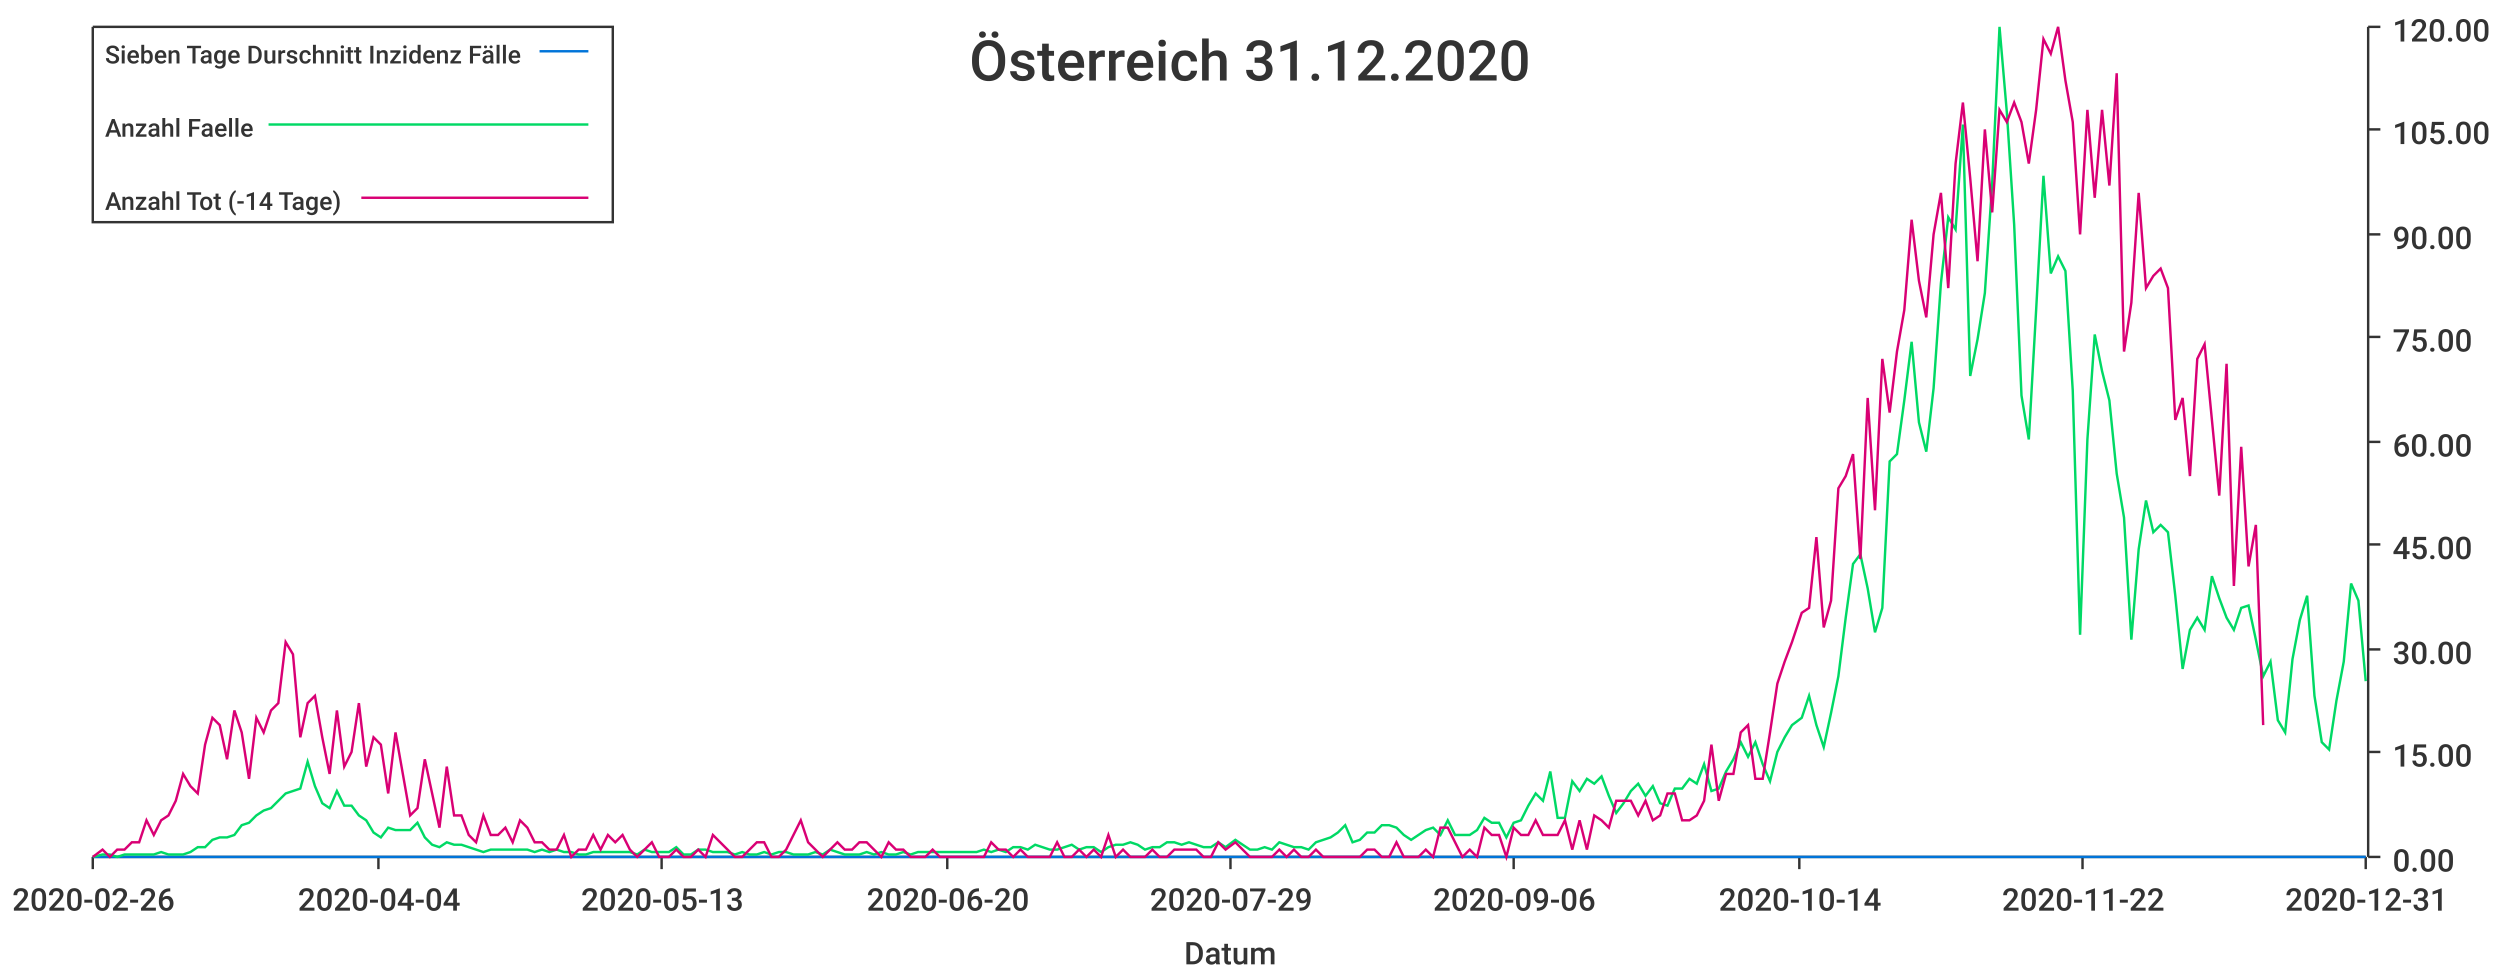
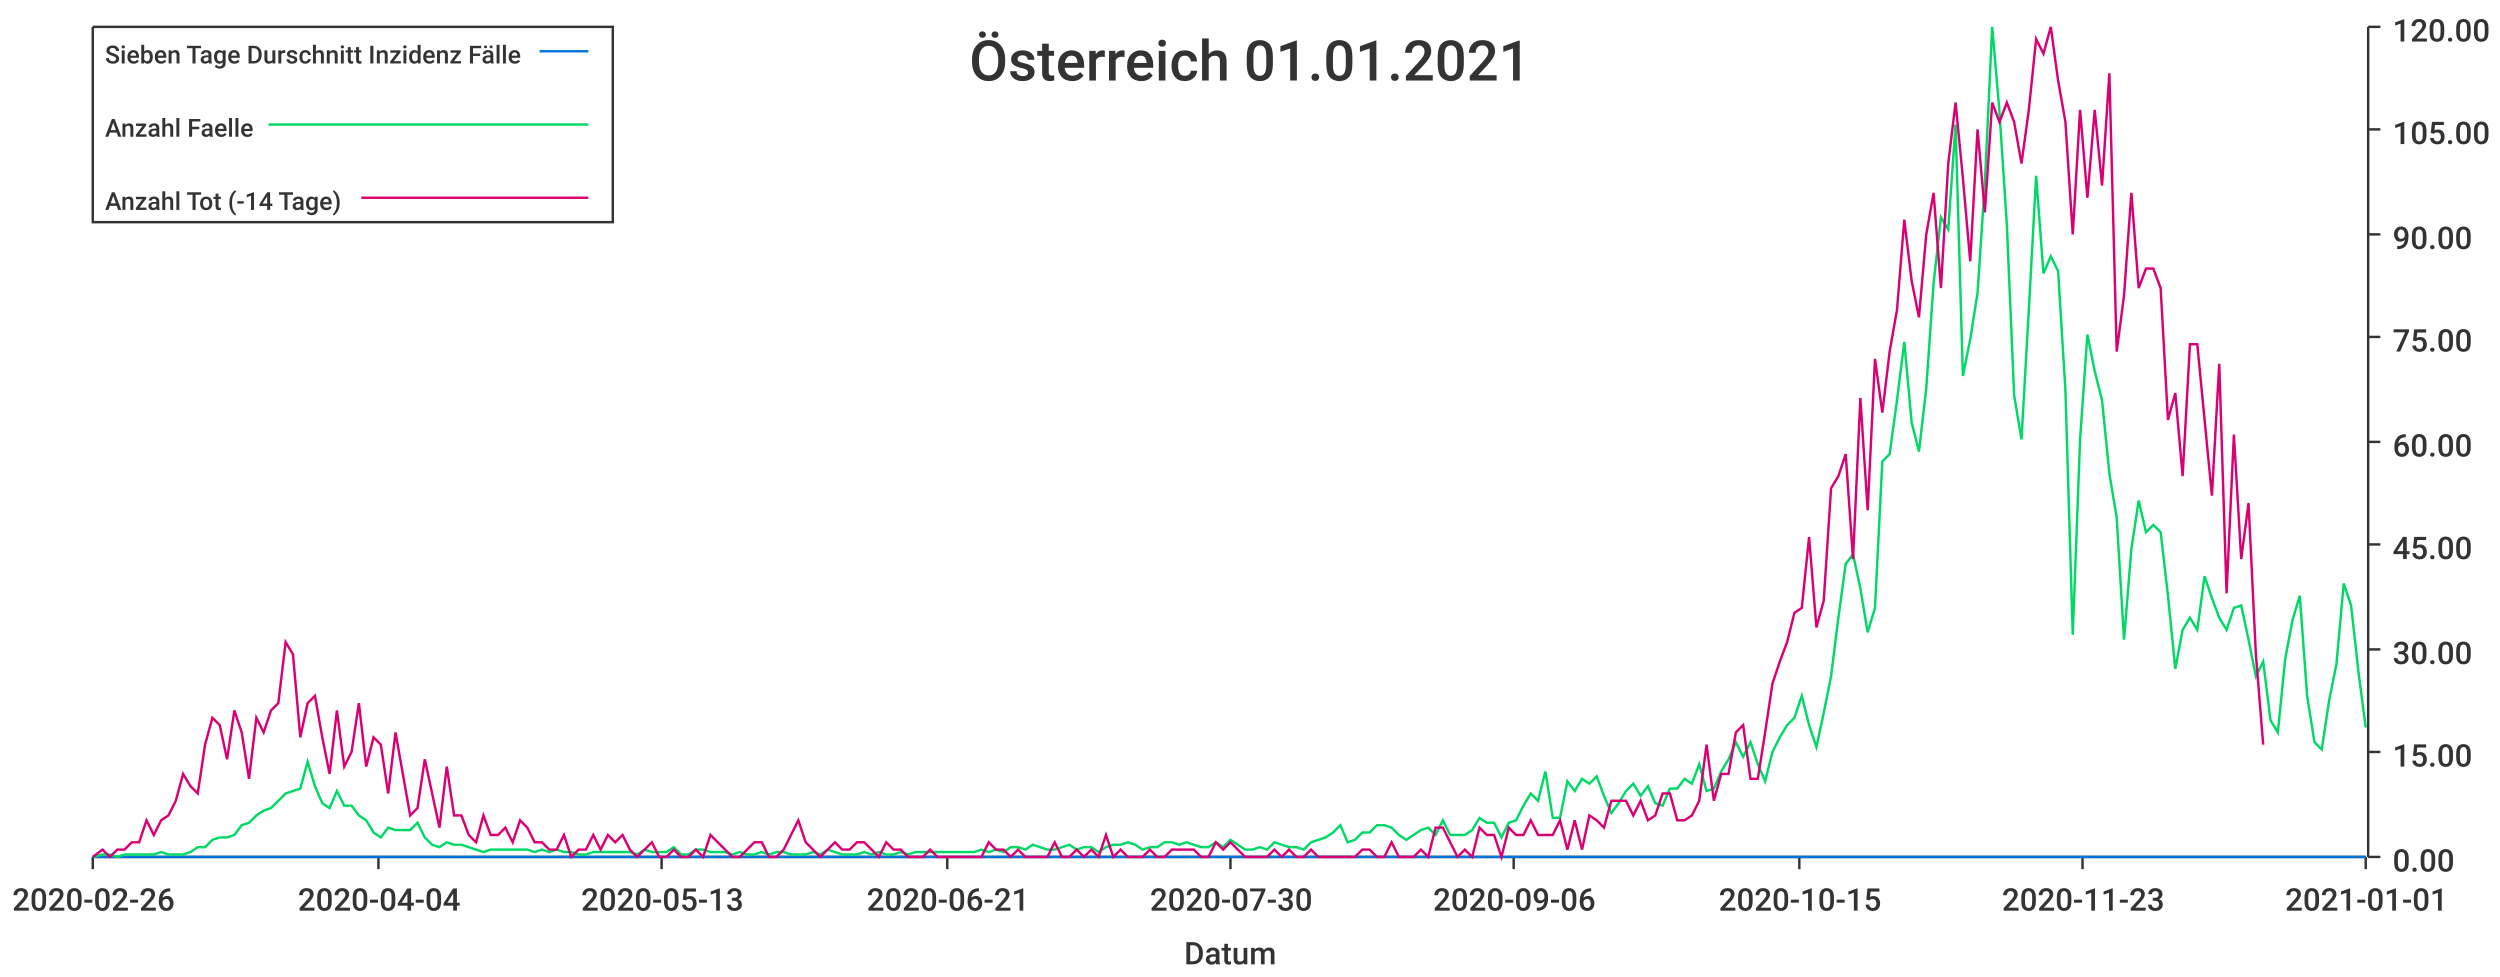
<svg xmlns="http://www.w3.org/2000/svg" width="1024" height="400">\n<path d="M 0 0 L 1024 0 L 1024 400 L 0 400 L 0 0" style="stroke-width:0;stroke:rgba(255,255,255,1.0);fill:rgba(255,255,255,1.0)" />
  <path d="M 38 11 L 969 11 L 969 351 L 38 351 L 38 11" style="stroke-width:0;stroke:rgba(255,255,255,1.0);fill:rgba(255,255,255,1.0)" />
  <path d="M 38 351 L 969 351" style="stroke-width:1;stroke:rgba(51,51,51,1.0);fill:none" />
  <path d="M 38 351 L 38 356" style="stroke-width:1;stroke:rgba(51,51,51,1.0);fill:none" />
  <text x="5" y="373" style="stroke-width:0;stroke:none;fill:rgba(51,51,51,1.0);font-size:12.8px;font-family:'Roboto Medium',sans-serif">2020-02-26</text>
  <path d="M 155 351 L 155 356" style="stroke-width:1;stroke:rgba(51,51,51,1.0);fill:none" />
  <text x="122" y="373" style="stroke-width:0;stroke:none;fill:rgba(51,51,51,1.0);font-size:12.8px;font-family:'Roboto Medium',sans-serif">2020-04-04</text>
  <path d="M 271 351 L 271 356" style="stroke-width:1;stroke:rgba(51,51,51,1.0);fill:none" />
  <text x="238" y="373" style="stroke-width:0;stroke:none;fill:rgba(51,51,51,1.0);font-size:12.8px;font-family:'Roboto Medium',sans-serif">2020-05-13</text>
  <path d="M 388 351 L 388 356" style="stroke-width:1;stroke:rgba(51,51,51,1.0);fill:none" />
-   <text x="355" y="373" style="stroke-width:0;stroke:none;fill:rgba(51,51,51,1.0);font-size:12.8px;font-family:'Roboto Medium',sans-serif">2020-06-20</text>
+   <text x="355" y="373" style="stroke-width:0;stroke:none;fill:rgba(51,51,51,1.0);font-size:12.8px;font-family:'Roboto Medium',sans-serif">2020-06-21</text>
  <path d="M 504 351 L 504 356" style="stroke-width:1;stroke:rgba(51,51,51,1.0);fill:none" />
-   <text x="471" y="373" style="stroke-width:0;stroke:none;fill:rgba(51,51,51,1.0);font-size:12.8px;font-family:'Roboto Medium',sans-serif">2020-07-29</text>
+   <text x="471" y="373" style="stroke-width:0;stroke:none;fill:rgba(51,51,51,1.0);font-size:12.8px;font-family:'Roboto Medium',sans-serif">2020-07-30</text>
  <path d="M 620 351 L 620 356" style="stroke-width:1;stroke:rgba(51,51,51,1.0);fill:none" />
  <text x="587" y="373" style="stroke-width:0;stroke:none;fill:rgba(51,51,51,1.0);font-size:12.8px;font-family:'Roboto Medium',sans-serif">2020-09-06</text>
  <path d="M 737 351 L 737 356" style="stroke-width:1;stroke:rgba(51,51,51,1.0);fill:none" />
-   <text x="704" y="373" style="stroke-width:0;stroke:none;fill:rgba(51,51,51,1.0);font-size:12.8px;font-family:'Roboto Medium',sans-serif">2020-10-14</text>
+   <text x="704" y="373" style="stroke-width:0;stroke:none;fill:rgba(51,51,51,1.0);font-size:12.8px;font-family:'Roboto Medium',sans-serif">2020-10-15</text>
  <path d="M 853 351 L 853 356" style="stroke-width:1;stroke:rgba(51,51,51,1.0);fill:none" />
-   <text x="820" y="373" style="stroke-width:0;stroke:none;fill:rgba(51,51,51,1.0);font-size:12.8px;font-family:'Roboto Medium',sans-serif">2020-11-22</text>
+   <text x="820" y="373" style="stroke-width:0;stroke:none;fill:rgba(51,51,51,1.0);font-size:12.8px;font-family:'Roboto Medium',sans-serif">2020-11-23</text>
  <path d="M 969 351 L 969 356" style="stroke-width:1;stroke:rgba(51,51,51,1.0);fill:none" />
-   <text x="936" y="373" style="stroke-width:0;stroke:none;fill:rgba(51,51,51,1.0);font-size:12.8px;font-family:'Roboto Medium',sans-serif">2020-12-31</text>
+   <text x="936" y="373" style="stroke-width:0;stroke:none;fill:rgba(51,51,51,1.0);font-size:12.8px;font-family:'Roboto Medium',sans-serif">2021-01-01</text>
  <text x="485" y="395" style="stroke-width:0;stroke:none;fill:rgba(51,51,51,1.0);font-size:12.8px;font-family:'Roboto Medium',sans-serif">Datum</text>
  <path d="M 970 351 L 970 11" style="stroke-width:1;stroke:rgba(51,51,51,1.0);fill:none" />
  <path d="M 970 351 L 975 351" style="stroke-width:1;stroke:rgba(51,51,51,1.0);fill:none" />
  <text x="980" y="357" style="stroke-width:0;stroke:none;fill:rgba(51,51,51,1.0);font-size:12.8px;font-family:'Roboto Medium',sans-serif">0.00</text>
  <path d="M 970 308 L 975 308" style="stroke-width:1;stroke:rgba(51,51,51,1.0);fill:none" />
  <text x="980" y="314" style="stroke-width:0;stroke:none;fill:rgba(51,51,51,1.0);font-size:12.8px;font-family:'Roboto Medium',sans-serif">15.00</text>
  <path d="M 970 266 L 975 266" style="stroke-width:1;stroke:rgba(51,51,51,1.0);fill:none" />
  <text x="980" y="272" style="stroke-width:0;stroke:none;fill:rgba(51,51,51,1.0);font-size:12.8px;font-family:'Roboto Medium',sans-serif">30.00</text>
  <path d="M 970 223 L 975 223" style="stroke-width:1;stroke:rgba(51,51,51,1.0);fill:none" />
  <text x="980" y="229" style="stroke-width:0;stroke:none;fill:rgba(51,51,51,1.0);font-size:12.8px;font-family:'Roboto Medium',sans-serif">45.00</text>
  <path d="M 970 181 L 975 181" style="stroke-width:1;stroke:rgba(51,51,51,1.0);fill:none" />
  <text x="980" y="187" style="stroke-width:0;stroke:none;fill:rgba(51,51,51,1.0);font-size:12.8px;font-family:'Roboto Medium',sans-serif">60.00</text>
  <path d="M 970 138 L 975 138" style="stroke-width:1;stroke:rgba(51,51,51,1.0);fill:none" />
  <text x="980" y="144" style="stroke-width:0;stroke:none;fill:rgba(51,51,51,1.0);font-size:12.8px;font-family:'Roboto Medium',sans-serif">75.00</text>
  <path d="M 970 96 L 975 96" style="stroke-width:1;stroke:rgba(51,51,51,1.0);fill:none" />
  <text x="980" y="102" style="stroke-width:0;stroke:none;fill:rgba(51,51,51,1.0);font-size:12.8px;font-family:'Roboto Medium',sans-serif">90.00</text>
  <path d="M 970 53 L 975 53" style="stroke-width:1;stroke:rgba(51,51,51,1.0);fill:none" />
  <text x="980" y="59" style="stroke-width:0;stroke:none;fill:rgba(51,51,51,1.0);font-size:12.8px;font-family:'Roboto Medium',sans-serif">105.00</text>
  <path d="M 970 11 L 975 11" style="stroke-width:1;stroke:rgba(51,51,51,1.0);fill:none" />
  <text x="980" y="17" style="stroke-width:0;stroke:none;fill:rgba(51,51,51,1.0);font-size:12.8px;font-family:'Roboto Medium',sans-serif">120.00</text>
-   <path d="M 38 351 L 42 351 L 45 351 L 48 351 L 51 351 L 54 351 L 57 351 L 60 351 L 63 351 L 66 351 L 69 351 L 72 351 L 75 351 L 78 351 L 81 351 L 84 351 L 87 351 L 90 351 L 93 351 L 96 351 L 99 351 L 102 351 L 105 351 L 108 351 L 111 351 L 114 351 L 117 351 L 120 351 L 123 351 L 126 351 L 129 351 L 132 351 L 135 351 L 138 351 L 141 351 L 144 351 L 147 351 L 150 351 L 153 351 L 156 351 L 159 351 L 162 351 L 165 351 L 168 351 L 171 351 L 174 351 L 177 351 L 180 351 L 183 351 L 186 351 L 189 351 L 192 351 L 195 351 L 198 351 L 201 351 L 204 351 L 207 351 L 210 351 L 213 351 L 216 351 L 219 351 L 222 351 L 225 351 L 228 351 L 231 351 L 234 351 L 237 351 L 240 351 L 243 351 L 246 351 L 249 351 L 252 351 L 255 351 L 258 351 L 261 351 L 264 351 L 267 351 L 270 351 L 274 351 L 277 351 L 280 351 L 283 351 L 286 351 L 289 351 L 292 351 L 295 351 L 298 351 L 301 351 L 304 351 L 307 351 L 310 351 L 313 351 L 316 351 L 319 351 L 322 351 L 325 351 L 328 351 L 331 351 L 334 351 L 337 351 L 340 351 L 343 351 L 346 351 L 349 351 L 352 351 L 355 351 L 358 351 L 361 351 L 364 351 L 367 351 L 370 351 L 373 351 L 376 351 L 379 351 L 382 351 L 385 351 L 388 351 L 391 351 L 394 351 L 397 351 L 400 351 L 403 351 L 406 351 L 409 351 L 412 351 L 415 351 L 418 351 L 421 351 L 424 351 L 427 351 L 430 351 L 433 351 L 436 351 L 439 351 L 442 351 L 445 351 L 448 351 L 451 351 L 454 351 L 457 351 L 460 351 L 463 351 L 466 351 L 469 351 L 472 351 L 475 351 L 478 351 L 481 351 L 484 351 L 487 351 L 490 351 L 493 351 L 496 351 L 499 351 L 502 351 L 506 351 L 509 351 L 512 351 L 515 351 L 518 351 L 521 351 L 524 351 L 527 351 L 530 351 L 533 351 L 536 351 L 539 351 L 542 351 L 545 351 L 548 351 L 551 351 L 554 351 L 557 351 L 560 351 L 563 351 L 566 351 L 569 351 L 572 351 L 575 351 L 578 351 L 581 351 L 584 351 L 587 351 L 590 351 L 593 351 L 596 351 L 599 351 L 602 351 L 605 351 L 608 351 L 611 351 L 614 351 L 617 351 L 620 351 L 623 351 L 626 351 L 629 351 L 632 351 L 635 351 L 638 351 L 641 351 L 644 351 L 647 351 L 650 351 L 653 351 L 656 351 L 659 351 L 662 351 L 665 351 L 668 351 L 671 351 L 674 351 L 677 351 L 680 351 L 683 351 L 686 351 L 689 351 L 692 351 L 695 351 L 698 351 L 701 351 L 704 351 L 707 351 L 710 351 L 713 351 L 716 351 L 719 351 L 722 351 L 725 351 L 728 351 L 731 351 L 734 351 L 738 351 L 741 351 L 744 351 L 747 351 L 750 351 L 753 351 L 756 351 L 759 351 L 762 351 L 765 351 L 768 351 L 771 351 L 774 351 L 777 351 L 780 351 L 783 351 L 786 351 L 789 351 L 792 351 L 795 351 L 798 351 L 801 351 L 804 351 L 807 351 L 810 351 L 813 351 L 816 351 L 819 351 L 822 351 L 825 351 L 828 351 L 831 351 L 834 351 L 837 351 L 840 351 L 843 351 L 846 351 L 849 351 L 852 351 L 855 351 L 858 351 L 861 351 L 864 351 L 867 351 L 870 351 L 873 351 L 876 351 L 879 351 L 882 351 L 885 351 L 888 351 L 891 351 L 894 351 L 897 351 L 900 351 L 903 351 L 906 351 L 909 351 L 912 351 L 915 351 L 918 351 L 921 351 L 924 351 L 927 351 L 930 351 L 933 351 L 936 351 L 939 351 L 942 351 L 945 351 L 948 351 L 951 351 L 954 351 L 957 351 L 960 351 L 963 351 L 966 351 L 969 351" style="stroke-width:1;stroke:rgba(0,116,217,1.0);fill:none" />
-   <path d="M 38 351 L 42 350 L 45 350 L 48 351 L 51 350 L 54 350 L 57 350 L 60 350 L 63 350 L 66 349 L 69 350 L 72 350 L 75 350 L 78 349 L 81 347 L 84 347 L 87 344 L 90 343 L 93 343 L 96 342 L 99 338 L 102 337 L 105 334 L 108 332 L 111 331 L 114 328 L 117 325 L 120 324 L 123 323 L 126 312 L 129 322 L 132 329 L 135 331 L 138 324 L 141 330 L 144 330 L 147 334 L 150 336 L 153 341 L 156 343 L 159 339 L 162 340 L 165 340 L 168 340 L 171 337 L 174 343 L 177 346 L 180 347 L 183 345 L 186 346 L 189 346 L 192 347 L 195 348 L 198 349 L 201 348 L 204 348 L 207 348 L 210 348 L 213 348 L 216 348 L 219 349 L 222 348 L 225 349 L 228 348 L 231 349 L 234 349 L 237 350 L 240 350 L 243 349 L 246 349 L 249 349 L 252 349 L 255 349 L 258 349 L 261 350 L 264 348 L 267 349 L 270 349 L 274 349 L 277 347 L 280 350 L 283 350 L 286 348 L 289 348 L 292 349 L 295 349 L 298 349 L 301 350 L 304 349 L 307 350 L 310 350 L 313 349 L 316 350 L 319 349 L 322 349 L 325 350 L 328 350 L 331 350 L 334 349 L 337 350 L 340 348 L 343 349 L 346 350 L 349 350 L 352 350 L 355 349 L 358 350 L 361 349 L 364 350 L 367 350 L 370 349 L 373 350 L 376 349 L 379 349 L 382 349 L 385 349 L 388 349 L 391 349 L 394 349 L 397 349 L 400 349 L 403 348 L 406 349 L 409 348 L 412 349 L 415 347 L 418 347 L 421 348 L 424 346 L 427 347 L 430 348 L 433 348 L 436 347 L 439 346 L 442 348 L 445 347 L 448 347 L 451 349 L 454 347 L 457 346 L 460 346 L 463 345 L 466 346 L 469 348 L 472 347 L 475 347 L 478 345 L 481 345 L 484 346 L 487 345 L 490 346 L 493 347 L 496 347 L 499 345 L 502 347 L 506 344 L 509 346 L 512 348 L 515 348 L 518 347 L 521 348 L 524 345 L 527 346 L 530 347 L 533 347 L 536 348 L 539 345 L 542 344 L 545 343 L 548 341 L 551 338 L 554 345 L 557 344 L 560 341 L 563 341 L 566 338 L 569 338 L 572 339 L 575 342 L 578 344 L 581 342 L 584 340 L 587 339 L 590 342 L 593 336 L 596 342 L 599 342 L 602 342 L 605 340 L 608 335 L 611 337 L 614 337 L 617 343 L 620 337 L 623 336 L 626 330 L 629 325 L 632 328 L 635 316 L 638 335 L 641 335 L 644 320 L 647 324 L 650 319 L 653 321 L 656 318 L 659 326 L 662 333 L 665 329 L 668 324 L 671 321 L 674 326 L 677 322 L 680 329 L 683 330 L 686 323 L 689 323 L 692 319 L 695 321 L 698 313 L 701 324 L 704 323 L 707 316 L 710 311 L 713 304 L 716 310 L 719 304 L 722 313 L 725 320 L 728 308 L 731 302 L 734 297 L 738 294 L 741 285 L 744 297 L 747 306 L 750 292 L 753 277 L 756 253 L 759 231 L 762 227 L 765 241 L 768 259 L 771 249 L 774 189 L 777 186 L 780 164 L 783 140 L 786 173 L 789 185 L 792 159 L 795 116 L 798 89 L 801 94 L 804 51 L 807 154 L 810 139 L 813 120 L 816 75 L 819 11 L 822 46 L 825 92 L 828 162 L 831 180 L 834 127 L 837 72 L 840 112 L 843 105 L 846 111 L 849 160 L 852 260 L 855 180 L 858 137 L 861 152 L 864 164 L 867 194 L 870 212 L 873 262 L 876 225 L 879 205 L 882 218 L 885 215 L 888 218 L 891 244 L 894 274 L 897 258 L 900 253 L 903 258 L 906 236 L 909 245 L 912 253 L 915 258 L 918 249 L 921 248 L 924 262 L 927 277 L 930 271 L 933 295 L 936 300 L 939 270 L 942 254 L 945 244 L 948 285 L 951 304 L 954 307 L 957 287 L 960 271 L 963 239 L 966 246 L 969 279" style="stroke-width:1;stroke:rgba(0,217,101,1.0);fill:none" />
-   <path d="M 38 351 L 42 348 L 45 351 L 48 348 L 51 348 L 54 345 L 57 345 L 60 336 L 63 342 L 66 336 L 69 334 L 72 328 L 75 317 L 78 322 L 81 325 L 84 305 L 87 294 L 90 297 L 93 311 L 96 291 L 99 300 L 102 319 L 105 294 L 108 300 L 111 291 L 114 288 L 117 263 L 120 268 L 123 302 L 126 288 L 129 285 L 132 302 L 135 317 L 138 291 L 141 314 L 144 308 L 147 288 L 150 314 L 153 302 L 156 305 L 159 325 L 162 300 L 165 317 L 168 334 L 171 331 L 174 311 L 177 325 L 180 339 L 183 314 L 186 334 L 189 334 L 192 342 L 195 345 L 198 334 L 201 342 L 204 342 L 207 339 L 210 345 L 213 336 L 216 339 L 219 345 L 222 345 L 225 348 L 228 348 L 231 342 L 234 351 L 237 348 L 240 348 L 243 342 L 246 348 L 249 342 L 252 345 L 255 342 L 258 348 L 261 351 L 264 348 L 267 345 L 270 351 L 274 351 L 277 348 L 280 351 L 283 351 L 286 348 L 289 351 L 292 342 L 295 345 L 298 348 L 301 351 L 304 351 L 307 348 L 310 345 L 313 345 L 316 351 L 319 351 L 322 348 L 325 342 L 328 336 L 331 345 L 334 348 L 337 351 L 340 348 L 343 345 L 346 348 L 349 348 L 352 345 L 355 345 L 358 348 L 361 351 L 364 345 L 367 348 L 370 348 L 373 351 L 376 351 L 379 351 L 382 348 L 385 351 L 388 351 L 391 351 L 394 351 L 397 351 L 400 351 L 403 351 L 406 345 L 409 348 L 412 348 L 415 351 L 418 348 L 421 351 L 424 351 L 427 351 L 430 351 L 433 345 L 436 351 L 439 351 L 442 348 L 445 351 L 448 348 L 451 351 L 454 342 L 457 351 L 460 348 L 463 351 L 466 351 L 469 351 L 472 348 L 475 351 L 478 351 L 481 348 L 484 348 L 487 348 L 490 348 L 493 351 L 496 351 L 499 345 L 502 348 L 506 345 L 509 348 L 512 351 L 515 351 L 518 351 L 521 351 L 524 348 L 527 351 L 530 348 L 533 351 L 536 351 L 539 348 L 542 351 L 545 351 L 548 351 L 551 351 L 554 351 L 557 351 L 560 348 L 563 348 L 566 351 L 569 351 L 572 345 L 575 351 L 578 351 L 581 351 L 584 348 L 587 351 L 590 339 L 593 339 L 596 345 L 599 351 L 602 348 L 605 351 L 608 339 L 611 342 L 614 342 L 617 351 L 620 339 L 623 342 L 626 342 L 629 336 L 632 342 L 635 342 L 638 342 L 641 336 L 644 348 L 647 336 L 650 348 L 653 334 L 656 336 L 659 339 L 662 328 L 665 328 L 668 328 L 671 334 L 674 328 L 677 336 L 680 334 L 683 325 L 686 325 L 689 336 L 692 336 L 695 334 L 698 328 L 701 305 L 704 328 L 707 317 L 710 317 L 713 300 L 716 297 L 719 319 L 722 319 L 725 300 L 728 280 L 731 271 L 734 263 L 738 251 L 741 249 L 744 220 L 747 257 L 750 246 L 753 200 L 756 195 L 759 186 L 762 229 L 765 163 L 768 209 L 771 147 L 774 169 L 777 144 L 780 127 L 783 90 L 786 115 L 789 130 L 792 96 L 795 79 L 798 118 L 801 67 L 804 42 L 807 73 L 810 107 L 813 53 L 816 87 L 819 45 L 822 50 L 825 42 L 828 50 L 831 67 L 834 45 L 837 16 L 840 22 L 843 11 L 846 33 L 849 50 L 852 96 L 855 45 L 858 81 L 861 45 L 864 76 L 867 30 L 870 144 L 873 124 L 876 79 L 879 118 L 882 113 L 885 110 L 888 118 L 891 172 L 894 163 L 897 195 L 900 147 L 903 141 L 906 172 L 909 203 L 912 149 L 915 240 L 918 183 L 921 232 L 924 215 L 927 297" style="stroke-width:1;stroke:rgba(217,0,116,1.0);fill:none" />
-   <text x="397" y="33" style="stroke-width:0;stroke:none;fill:rgba(51,51,51,1.0);font-size:23.0px;font-family:'Roboto Medium',sans-serif">Österreich 31.12.2020</text>
+   <path d="M 38 351 L 42 351 L 45 351 L 48 351 L 51 351 L 54 351 L 57 351 L 60 351 L 63 351 L 66 351 L 69 351 L 72 351 L 75 351 L 78 351 L 81 351 L 84 351 L 87 351 L 90 351 L 93 351 L 96 351 L 99 351 L 102 351 L 105 351 L 108 351 L 111 351 L 114 351 L 117 351 L 120 351 L 123 351 L 126 351 L 129 351 L 132 351 L 135 351 L 138 351 L 141 351 L 144 351 L 147 351 L 150 351 L 153 351 L 156 351 L 159 351 L 162 351 L 165 351 L 168 351 L 171 351 L 174 351 L 177 351 L 180 351 L 183 351 L 186 351 L 189 351 L 192 351 L 195 351 L 198 351 L 201 351 L 204 351 L 207 351 L 210 351 L 213 351 L 216 351 L 219 351 L 222 351 L 225 351 L 228 351 L 231 351 L 234 351 L 237 351 L 240 351 L 243 351 L 246 351 L 249 351 L 252 351 L 255 351 L 258 351 L 261 351 L 264 351 L 267 351 L 270 351 L 273 351 L 276 351 L 279 351 L 282 351 L 285 351 L 288 351 L 291 351 L 294 351 L 297 351 L 300 351 L 303 351 L 306 351 L 309 351 L 312 351 L 315 351 L 318 351 L 321 351 L 324 351 L 327 351 L 330 351 L 333 351 L 336 351 L 339 351 L 342 351 L 345 351 L 348 351 L 351 351 L 354 351 L 357 351 L 360 351 L 363 351 L 366 351 L 369 351 L 372 351 L 375 351 L 378 351 L 381 351 L 384 351 L 387 351 L 390 351 L 393 351 L 396 351 L 399 351 L 402 351 L 405 351 L 408 351 L 411 351 L 414 351 L 417 351 L 420 351 L 423 351 L 426 351 L 429 351 L 432 351 L 435 351 L 438 351 L 441 351 L 444 351 L 447 351 L 450 351 L 453 351 L 456 351 L 459 351 L 462 351 L 465 351 L 468 351 L 471 351 L 474 351 L 477 351 L 480 351 L 483 351 L 486 351 L 489 351 L 492 351 L 495 351 L 498 351 L 501 351 L 504 351 L 507 351 L 510 351 L 513 351 L 516 351 L 519 351 L 522 351 L 525 351 L 528 351 L 531 351 L 534 351 L 537 351 L 540 351 L 543 351 L 546 351 L 549 351 L 552 351 L 555 351 L 558 351 L 561 351 L 564 351 L 567 351 L 570 351 L 573 351 L 576 351 L 579 351 L 582 351 L 585 351 L 588 351 L 591 351 L 594 351 L 597 351 L 600 351 L 603 351 L 606 351 L 609 351 L 612 351 L 615 351 L 618 351 L 621 351 L 624 351 L 627 351 L 630 351 L 633 351 L 636 351 L 639 351 L 642 351 L 645 351 L 648 351 L 651 351 L 654 351 L 657 351 L 660 351 L 663 351 L 666 351 L 669 351 L 672 351 L 675 351 L 678 351 L 681 351 L 684 351 L 687 351 L 690 351 L 693 351 L 696 351 L 699 351 L 702 351 L 705 351 L 708 351 L 711 351 L 714 351 L 717 351 L 720 351 L 723 351 L 726 351 L 729 351 L 732 351 L 735 351 L 738 351 L 741 351 L 744 351 L 747 351 L 750 351 L 753 351 L 756 351 L 759 351 L 762 351 L 765 351 L 768 351 L 771 351 L 774 351 L 777 351 L 780 351 L 783 351 L 786 351 L 789 351 L 792 351 L 795 351 L 798 351 L 801 351 L 804 351 L 807 351 L 810 351 L 813 351 L 816 351 L 819 351 L 822 351 L 825 351 L 828 351 L 831 351 L 834 351 L 837 351 L 840 351 L 843 351 L 846 351 L 849 351 L 852 351 L 855 351 L 858 351 L 861 351 L 864 351 L 867 351 L 870 351 L 873 351 L 876 351 L 879 351 L 882 351 L 885 351 L 888 351 L 891 351 L 894 351 L 897 351 L 900 351 L 903 351 L 906 351 L 909 351 L 912 351 L 915 351 L 918 351 L 921 351 L 924 351 L 927 351 L 930 351 L 933 351 L 936 351 L 939 351 L 942 351 L 945 351 L 948 351 L 951 351 L 954 351 L 957 351 L 960 351 L 963 351 L 966 351 L 969 351" style="stroke-width:1;stroke:rgba(0,116,217,1.0);fill:none" />
+   <path d="M 38 351 L 42 350 L 45 350 L 48 351 L 51 350 L 54 350 L 57 350 L 60 350 L 63 350 L 66 349 L 69 350 L 72 350 L 75 350 L 78 349 L 81 347 L 84 347 L 87 344 L 90 343 L 93 343 L 96 342 L 99 338 L 102 337 L 105 334 L 108 332 L 111 331 L 114 328 L 117 325 L 120 324 L 123 323 L 126 312 L 129 322 L 132 329 L 135 331 L 138 324 L 141 330 L 144 330 L 147 334 L 150 336 L 153 341 L 156 343 L 159 339 L 162 340 L 165 340 L 168 340 L 171 337 L 174 343 L 177 346 L 180 347 L 183 345 L 186 346 L 189 346 L 192 347 L 195 348 L 198 349 L 201 348 L 204 348 L 207 348 L 210 348 L 213 348 L 216 348 L 219 349 L 222 348 L 225 349 L 228 348 L 231 349 L 234 349 L 237 350 L 240 350 L 243 349 L 246 349 L 249 349 L 252 349 L 255 349 L 258 349 L 261 350 L 264 348 L 267 349 L 270 349 L 273 349 L 276 347 L 279 350 L 282 350 L 285 348 L 288 348 L 291 349 L 294 349 L 297 349 L 300 350 L 303 349 L 306 350 L 309 350 L 312 349 L 315 350 L 318 349 L 321 349 L 324 350 L 327 350 L 330 350 L 333 349 L 336 350 L 339 348 L 342 349 L 345 350 L 348 350 L 351 350 L 354 349 L 357 350 L 360 349 L 363 350 L 366 350 L 369 349 L 372 350 L 375 349 L 378 349 L 381 349 L 384 349 L 387 349 L 390 349 L 393 349 L 396 349 L 399 349 L 402 348 L 405 349 L 408 348 L 411 349 L 414 347 L 417 347 L 420 348 L 423 346 L 426 347 L 429 348 L 432 348 L 435 347 L 438 346 L 441 348 L 444 347 L 447 347 L 450 349 L 453 347 L 456 346 L 459 346 L 462 345 L 465 346 L 468 348 L 471 347 L 474 347 L 477 345 L 480 345 L 483 346 L 486 345 L 489 346 L 492 347 L 495 347 L 498 345 L 501 347 L 504 344 L 507 346 L 510 348 L 513 348 L 516 347 L 519 348 L 522 345 L 525 346 L 528 347 L 531 347 L 534 348 L 537 345 L 540 344 L 543 343 L 546 341 L 549 338 L 552 345 L 555 344 L 558 341 L 561 341 L 564 338 L 567 338 L 570 339 L 573 342 L 576 344 L 579 342 L 582 340 L 585 339 L 588 342 L 591 336 L 594 342 L 597 342 L 600 342 L 603 340 L 606 335 L 609 337 L 612 337 L 615 343 L 618 337 L 621 336 L 624 330 L 627 325 L 630 328 L 633 316 L 636 335 L 639 335 L 642 320 L 645 324 L 648 319 L 651 321 L 654 318 L 657 326 L 660 333 L 663 329 L 666 324 L 669 321 L 672 326 L 675 322 L 678 329 L 681 330 L 684 323 L 687 323 L 690 319 L 693 321 L 696 313 L 699 324 L 702 323 L 705 316 L 708 311 L 711 304 L 714 310 L 717 304 L 720 313 L 723 320 L 726 308 L 729 302 L 732 297 L 735 294 L 738 285 L 741 297 L 744 306 L 747 292 L 750 277 L 753 253 L 756 231 L 759 227 L 762 241 L 765 259 L 768 249 L 771 189 L 774 186 L 777 164 L 780 140 L 783 173 L 786 185 L 789 159 L 792 116 L 795 89 L 798 94 L 801 51 L 804 154 L 807 139 L 810 120 L 813 75 L 816 11 L 819 46 L 822 92 L 825 162 L 828 180 L 831 127 L 834 72 L 837 112 L 840 105 L 843 111 L 846 160 L 849 260 L 852 180 L 855 137 L 858 152 L 861 164 L 864 194 L 867 212 L 870 262 L 873 225 L 876 205 L 879 218 L 882 215 L 885 218 L 888 244 L 891 274 L 894 258 L 897 253 L 900 258 L 903 236 L 906 245 L 909 253 L 912 258 L 915 249 L 918 248 L 921 262 L 924 277 L 927 271 L 930 295 L 933 300 L 936 270 L 939 254 L 942 244 L 945 285 L 948 304 L 951 307 L 954 287 L 957 272 L 960 239 L 963 248 L 966 275 L 969 298" style="stroke-width:1;stroke:rgba(0,217,101,1.0);fill:none" />
+   <path d="M 38 351 L 42 348 L 45 351 L 48 348 L 51 348 L 54 345 L 57 345 L 60 336 L 63 342 L 66 336 L 69 334 L 72 328 L 75 317 L 78 322 L 81 325 L 84 305 L 87 294 L 90 297 L 93 311 L 96 291 L 99 300 L 102 319 L 105 294 L 108 300 L 111 291 L 114 288 L 117 263 L 120 268 L 123 302 L 126 288 L 129 285 L 132 302 L 135 317 L 138 291 L 141 314 L 144 308 L 147 288 L 150 314 L 153 302 L 156 305 L 159 325 L 162 300 L 165 317 L 168 334 L 171 331 L 174 311 L 177 325 L 180 339 L 183 314 L 186 334 L 189 334 L 192 342 L 195 345 L 198 334 L 201 342 L 204 342 L 207 339 L 210 345 L 213 336 L 216 339 L 219 345 L 222 345 L 225 348 L 228 348 L 231 342 L 234 351 L 237 348 L 240 348 L 243 342 L 246 348 L 249 342 L 252 345 L 255 342 L 258 348 L 261 351 L 264 348 L 267 345 L 270 351 L 273 351 L 276 348 L 279 351 L 282 351 L 285 348 L 288 351 L 291 342 L 294 345 L 297 348 L 300 351 L 303 351 L 306 348 L 309 345 L 312 345 L 315 351 L 318 351 L 321 348 L 324 342 L 327 336 L 330 345 L 333 348 L 336 351 L 339 348 L 342 345 L 345 348 L 348 348 L 351 345 L 354 345 L 357 348 L 360 351 L 363 345 L 366 348 L 369 348 L 372 351 L 375 351 L 378 351 L 381 348 L 384 351 L 387 351 L 390 351 L 393 351 L 396 351 L 399 351 L 402 351 L 405 345 L 408 348 L 411 348 L 414 351 L 417 348 L 420 351 L 423 351 L 426 351 L 429 351 L 432 345 L 435 351 L 438 351 L 441 348 L 444 351 L 447 348 L 450 351 L 453 342 L 456 351 L 459 348 L 462 351 L 465 351 L 468 351 L 471 348 L 474 351 L 477 351 L 480 348 L 483 348 L 486 348 L 489 348 L 492 351 L 495 351 L 498 345 L 501 348 L 504 345 L 507 348 L 510 351 L 513 351 L 516 351 L 519 351 L 522 348 L 525 351 L 528 348 L 531 351 L 534 351 L 537 348 L 540 351 L 543 351 L 546 351 L 549 351 L 552 351 L 555 351 L 558 348 L 561 348 L 564 351 L 567 351 L 570 345 L 573 351 L 576 351 L 579 351 L 582 348 L 585 351 L 588 339 L 591 339 L 594 345 L 597 351 L 600 348 L 603 351 L 606 339 L 609 342 L 612 342 L 615 351 L 618 339 L 621 342 L 624 342 L 627 336 L 630 342 L 633 342 L 636 342 L 639 336 L 642 348 L 645 336 L 648 348 L 651 334 L 654 336 L 657 339 L 660 328 L 663 328 L 666 328 L 669 334 L 672 328 L 675 336 L 678 334 L 681 325 L 684 325 L 687 336 L 690 336 L 693 334 L 696 328 L 699 305 L 702 328 L 705 317 L 708 317 L 711 300 L 714 297 L 717 319 L 720 319 L 723 300 L 726 280 L 729 271 L 732 263 L 735 251 L 738 249 L 741 220 L 744 257 L 747 246 L 750 200 L 753 195 L 756 186 L 759 229 L 762 163 L 765 209 L 768 147 L 771 169 L 774 144 L 777 127 L 780 90 L 783 115 L 786 130 L 789 96 L 792 79 L 795 118 L 798 67 L 801 42 L 804 73 L 807 107 L 810 53 L 813 87 L 816 42 L 819 50 L 822 42 L 825 50 L 828 67 L 831 45 L 834 16 L 837 22 L 840 11 L 843 33 L 846 50 L 849 96 L 852 45 L 855 81 L 858 45 L 861 76 L 864 30 L 867 144 L 870 121 L 873 79 L 876 118 L 879 110 L 882 110 L 885 118 L 888 172 L 891 161 L 894 195 L 897 141 L 900 141 L 903 172 L 906 203 L 909 149 L 912 243 L 915 178 L 918 229 L 921 206 L 924 268 L 927 305" style="stroke-width:1;stroke:rgba(217,0,116,1.0);fill:none" />
+   <text x="397" y="33" style="stroke-width:0;stroke:none;fill:rgba(51,51,51,1.0);font-size:23.0px;font-family:'Roboto Medium',sans-serif">Österreich 01.01.2021</text>
  <path d="M 38 11 L 251 11 L 251 91 L 38 91 L 38 11" style="stroke-width:1;stroke:rgba(51,51,51,1.0);fill:rgba(255,255,255,1.0)" />
  <text x="43" y="26" style="stroke-width:0;stroke:none;fill:rgba(51,51,51,1.0);font-size:10.2px;font-family:'Roboto Medium',sans-serif">Sieben Tage Durschnitt Inzidenz Fälle</text>
  <path d="M 221 21 L 241 21" style="stroke-width:1;stroke:rgba(0,116,217,1.0);fill:none" />
  <text x="43" y="56" style="stroke-width:0;stroke:none;fill:rgba(51,51,51,1.0);font-size:10.2px;font-family:'Roboto Medium',sans-serif">Anzahl Faelle</text>
  <path d="M 110 51 L 241 51" style="stroke-width:1;stroke:rgba(0,217,101,1.0);fill:none" />
  <text x="43" y="86" style="stroke-width:0;stroke:none;fill:rgba(51,51,51,1.0);font-size:10.2px;font-family:'Roboto Medium',sans-serif">Anzahl Tot (-14 Tage)</text>
  <path d="M 148 81 L 241 81" style="stroke-width:1;stroke:rgba(217,0,116,1.0);fill:none" />
</svg>
